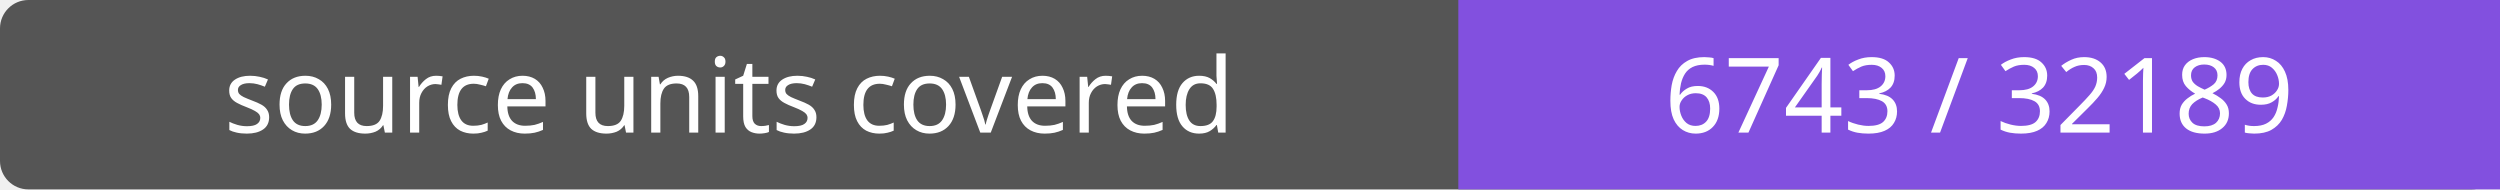
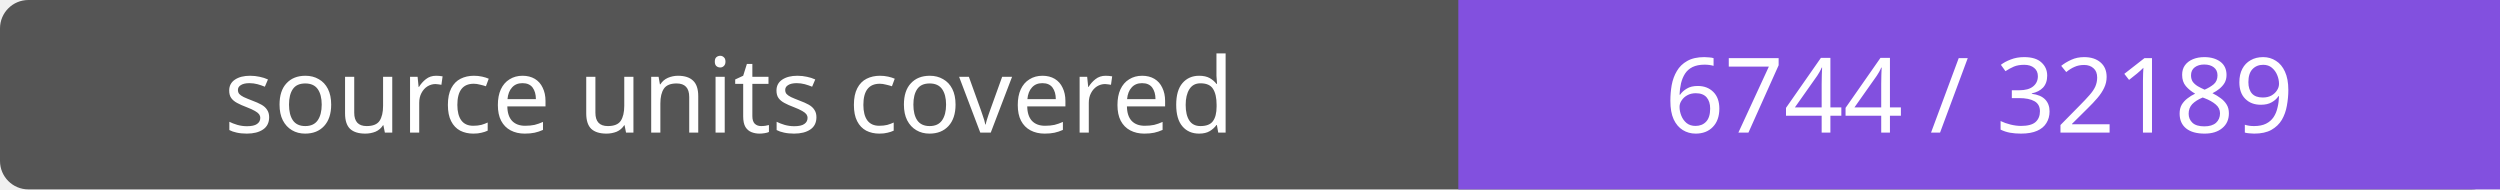
- <svg xmlns="http://www.w3.org/2000/svg" width="264" height="20" role="img" aria-label="source units covered: 6743 / 32189">
+ <svg xmlns="http://www.w3.org/2000/svg" width="264" height="20" role="img" aria-label="source units covered: 6744 / 32189">
  <rect width="264" height="20" rx="3" fill="#555" />
  <path fill="#8250df" d="M154 0h110v20H154z" />
  <g fill="#fff" text-anchor="middle" font-family="Verdana,sans-serif" font-size="11">
    <text x="77.0" y="14">source units covered</text>
-     <text x="209.0" y="14">6743 / 32189</text>
+     <text x="209.0" y="14">6744 / 32189</text>
  </g>
</svg>
